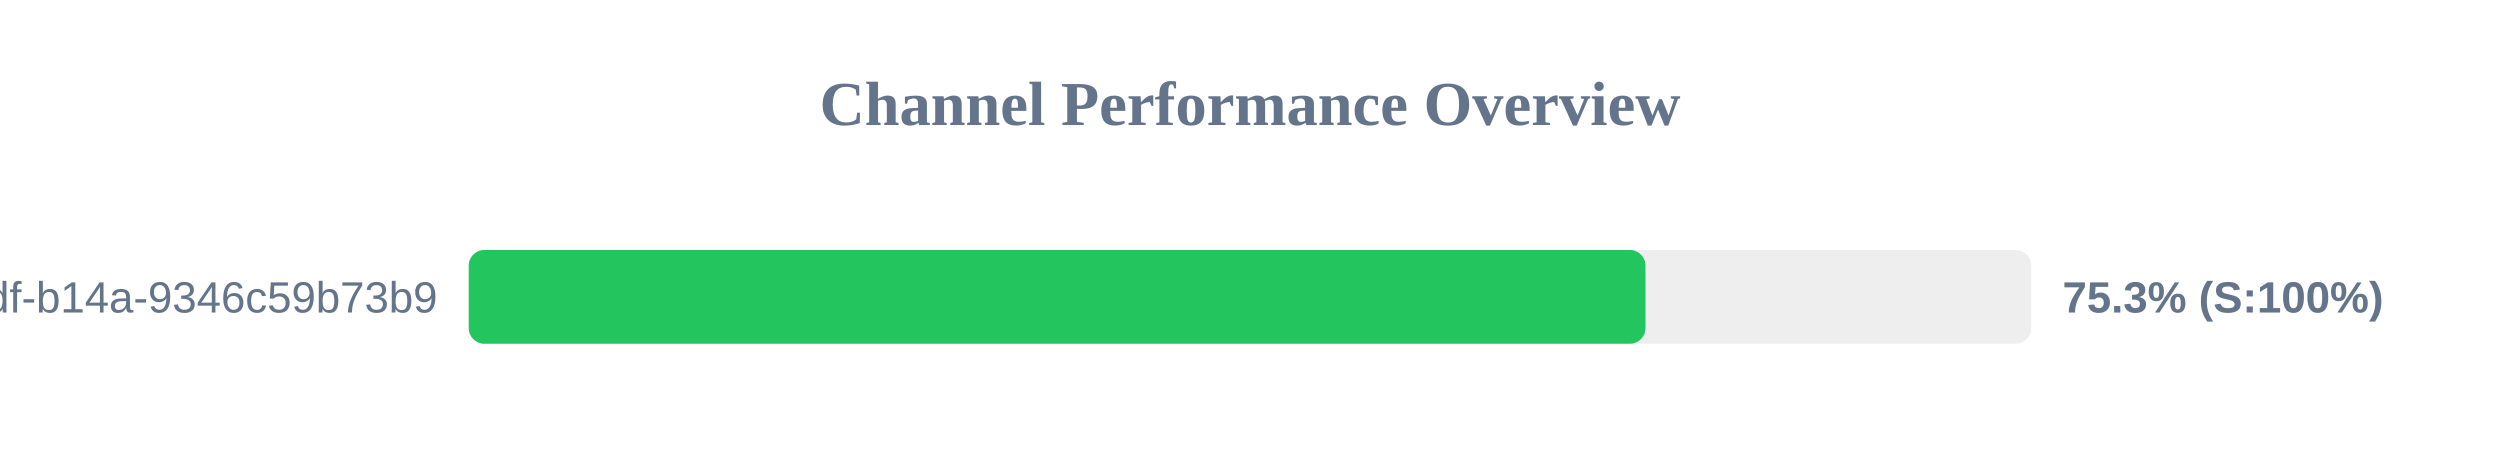
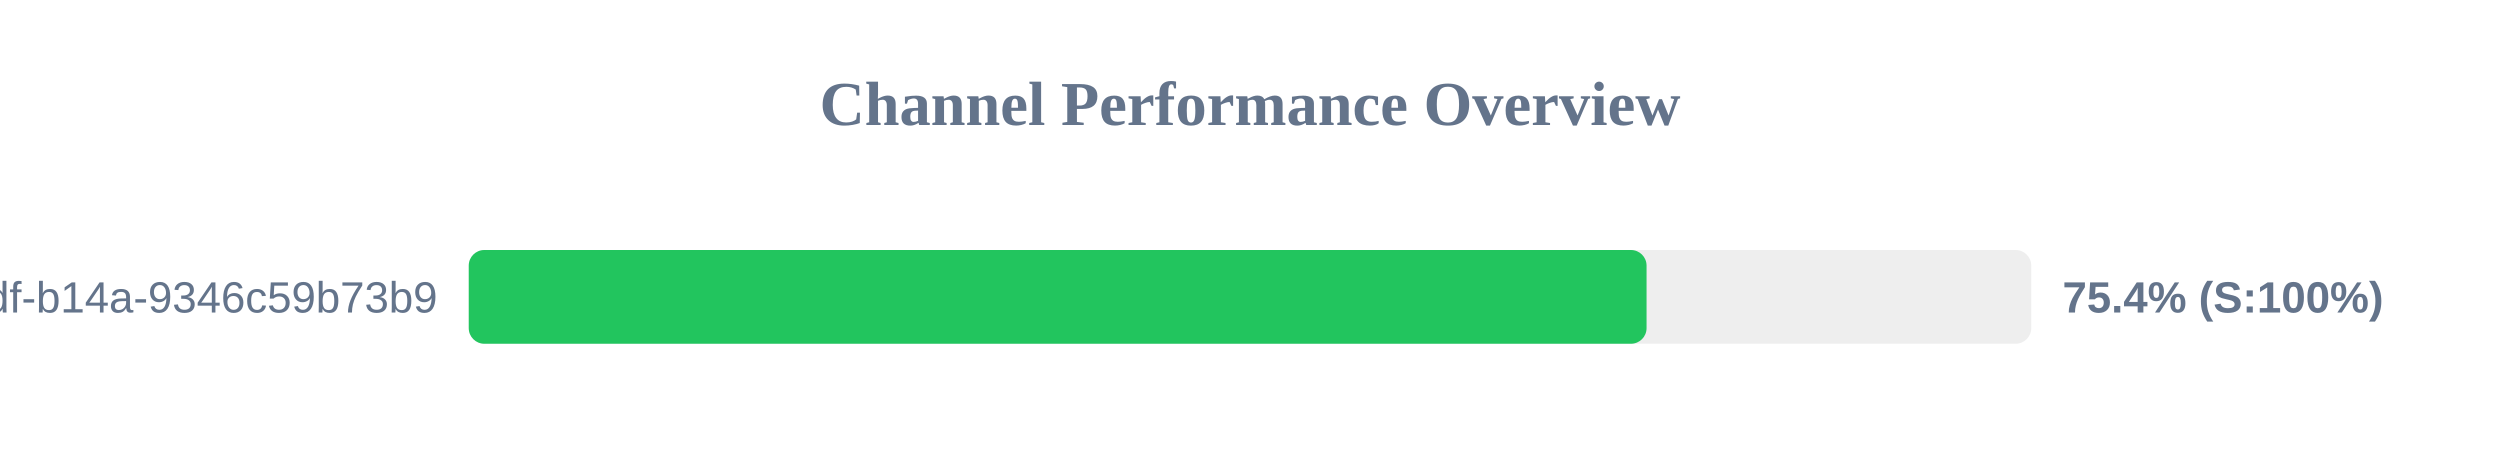
<svg xmlns="http://www.w3.org/2000/svg" width="800" height="150" version="1.1">
  <style>
        .row { font: 14px Arial; fill: #64748b; }
        .score { font: bold 14px Arial; fill: #64748b; }
    </style>
  <text x="400" y="40" text-anchor="middle" font-size="20px" font-weight="bold" fill="#64748b">Channel Performance Overview</text>
  <rect x="150" y="80" width="500" height="30" fill="#eee" rx="5" />
-   <rect x="150" y="80" width="376.55" height="30" fill="#22c55e" rx="5" />
+   <rect x="150" y="80" width="376.9" height="30" fill="#22c55e" rx="5" />
  <text x="140" y="100" text-anchor="end" class="row">?uuid=55ca7a9e-cf90-49df-b14a-9346c59b73b9</text>
-   <text x="660" y="100" text-anchor="start" class="score">75.3% (S:100%)</text>
+   <text x="660" y="100" text-anchor="start" class="score">75.4% (S:100%)</text>
</svg>
